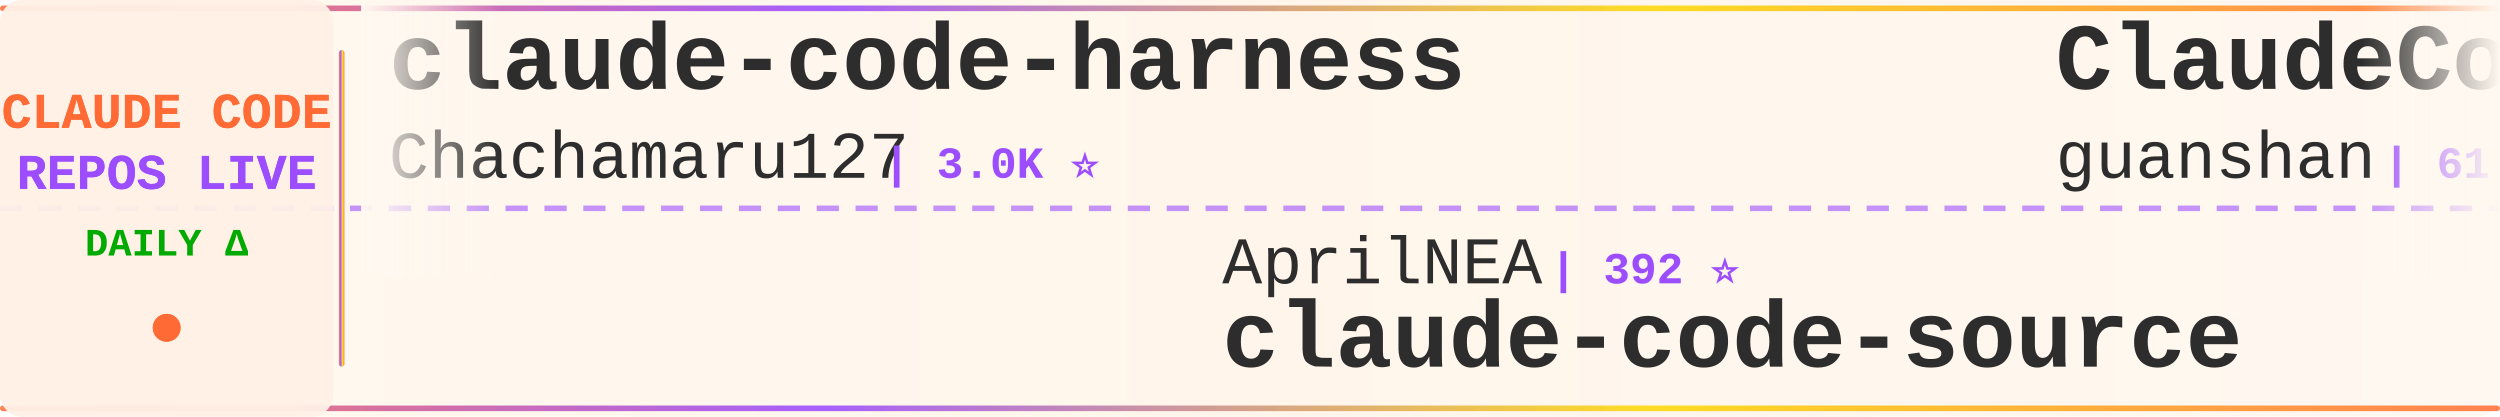
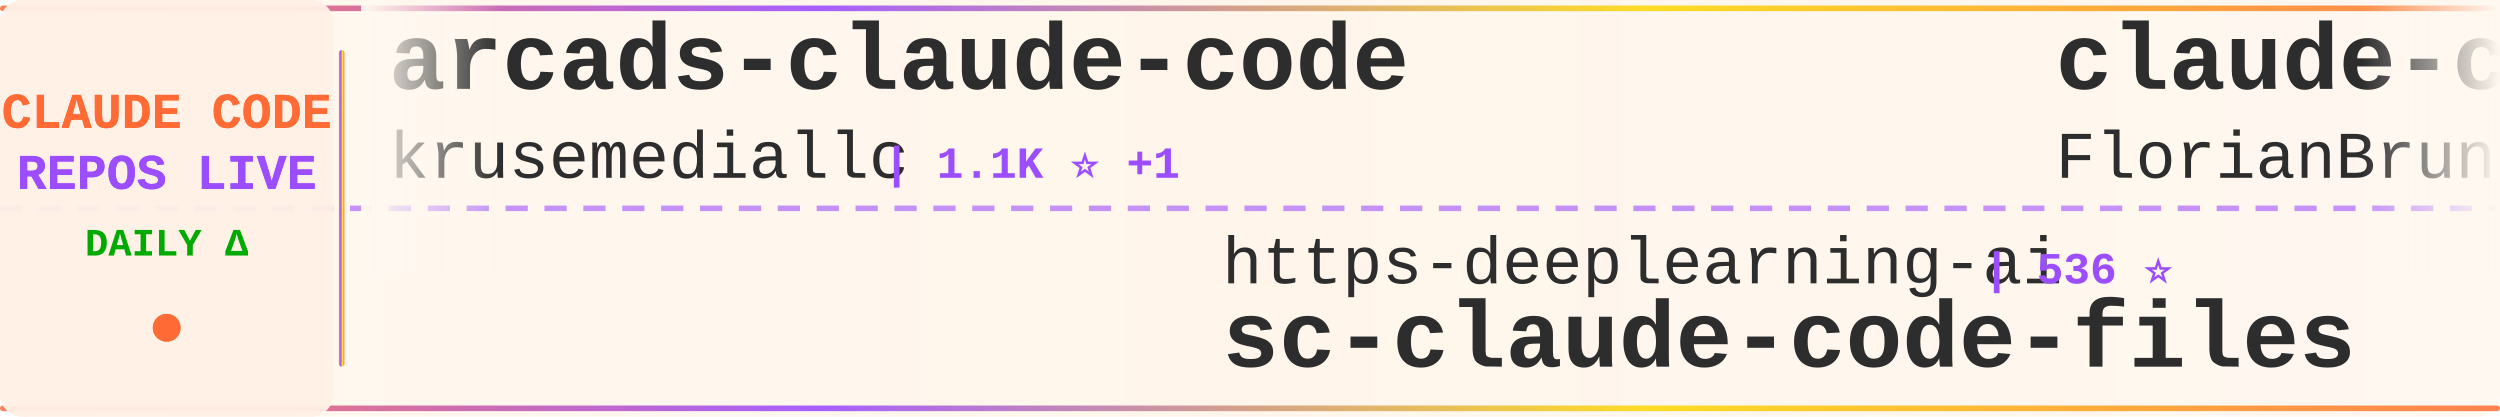
<svg xmlns="http://www.w3.org/2000/svg" width="900" height="150">
  <defs>
    <linearGradient id="tickerBg" x1="0%" y1="0%" x2="100%" y2="0%">
      <stop offset="0%" style="stop-color:#fff8f0;stop-opacity:0.98" />
      <stop offset="50%" style="stop-color:#fff5eb;stop-opacity:1" />
      <stop offset="100%" style="stop-color:#fff8f0;stop-opacity:0.98" />
    </linearGradient>
    <linearGradient id="borderGrad" x1="0%" y1="0%" x2="100%" y2="0%">
      <stop offset="0%" style="stop-color:#FF6B35;stop-opacity:0.85">
        <animate attributeName="stop-opacity" values="0.85;1;0.85" dur="2s" repeatCount="indefinite" />
      </stop>
      <stop offset="33%" style="stop-color:#9C4EFF;stop-opacity:0.9">
        <animate attributeName="stop-opacity" values="0.9;1;0.9" dur="2.2s" repeatCount="indefinite" />
      </stop>
      <stop offset="66%" style="stop-color:#FFD700;stop-opacity:0.85">
        <animate attributeName="stop-opacity" values="0.85;1;0.85" dur="1.8s" repeatCount="indefinite" />
      </stop>
      <stop offset="100%" style="stop-color:#FF6B35;stop-opacity:0.85">
        <animate attributeName="stop-opacity" values="0.85;1;0.85" dur="2s" repeatCount="indefinite" />
      </stop>
    </linearGradient>
    <filter id="textGlow">
      <feGaussianBlur stdDeviation="0.15" result="coloredBlur" />
      <feMerge>
        <feMergeNode in="coloredBlur" />
        <feMergeNode in="SourceGraphic" />
      </feMerge>
    </filter>
    <filter id="metricGlow">
      <feGaussianBlur stdDeviation="0.2" result="coloredBlur" />
      <feMerge>
        <feMergeNode in="coloredBlur" />
        <feMergeNode in="SourceGraphic" />
      </feMerge>
    </filter>
    <linearGradient id="leftFade" x1="0%" y1="0%" x2="100%" y2="0%">
      <stop offset="0%" style="stop-color:#fff8f0;stop-opacity:1" />
      <stop offset="100%" style="stop-color:#fff8f0;stop-opacity:0" />
    </linearGradient>
    <linearGradient id="rightFade" x1="0%" y1="0%" x2="100%" y2="0%">
      <stop offset="0%" style="stop-color:#fff8f0;stop-opacity:0" />
      <stop offset="100%" style="stop-color:#fff8f0;stop-opacity:1" />
    </linearGradient>
  </defs>
  <rect width="900" height="150" fill="url(#tickerBg)" rx="8" />
  <rect x="0" y="2" width="900" height="2" fill="url(#borderGrad)" rx="1" />
  <rect x="0" y="146" width="900" height="2" fill="url(#borderGrad)" rx="1" />
  <line x1="0" y1="75" x2="900" y2="75" stroke="#9C4EFF" stroke-width="2" stroke-dasharray="8 6" opacity="0.6" />
  <rect x="0" y="0" width="120" height="150" fill="#fff0e6" opacity="0.95" rx="8" />
  <text x="60" y="46" font-family="'Courier New', monospace" font-size="18" font-weight="bold" fill="#FF6B35" text-anchor="middle" filter="url(#textGlow)">
    CLAUDE CODE
  </text>
  <text x="60" y="68" font-family="'Courier New', monospace" font-size="18" font-weight="bold" fill="#9C4EFF" text-anchor="middle" filter="url(#textGlow)">
    REPOS LIVE
  </text>
  <text x="60" y="92" font-family="'Courier New', monospace" font-size="14" font-weight="bold" fill="#00aa00" text-anchor="middle">
    DAILY Δ
  </text>
  <circle cx="60" cy="118" r="5" fill="#FF6B35" filter="url(#metricGlow)">
    <animate attributeName="r" values="4;6;4" dur="1.5s" repeatCount="indefinite" />
    <animate attributeName="opacity" values="0.6;1;0.6" dur="1.5s" repeatCount="indefinite" />
  </circle>
  <rect x="122" y="18" width="2" height="114" fill="url(#borderGrad)" rx="1" />
  <clipPath id="tickerClip">
    <rect x="130" y="0" width="770" height="150" />
  </clipPath>
  <g clip-path="url(#tickerClip)">
    <g id="tickerItems">
      <animateTransform attributeName="transform" attributeType="XML" type="translate" from="0 0" to="-3000 0" dur="54s" repeatCount="indefinite" />
      <g transform="translate(0, 0)">
-         <text x="140" y="32" font-family="'Courier New', monospace" font-size="34" font-weight="bold" fill="#2d2d2d">claude-code-harness</text>
-         <text x="140" y="64" font-family="'Courier New', monospace" font-size="24" font-weight="normal" fill="#2d2d2d" opacity="1.0">Chachamaru127</text>
-         <text x="318" y="64" font-family="'Courier New', monospace" font-size="16" font-weight="bold" fill="#9C4EFF"> | 3.0K ⭐</text>
+         <text x="140" y="32" font-family="'Courier New', monospace" font-size="34" font-weight="bold" fill="#2d2d2d">arcads-claude-code</text>
+         <text x="140" y="64" font-family="'Courier New', monospace" font-size="24" font-weight="normal" fill="#2d2d2d" opacity="1.0">krusemediallc</text>
+         <text x="318" y="64" font-family="'Courier New', monospace" font-size="16" font-weight="bold" fill="#9C4EFF"> | 1.1K ⭐ +1</text>
      </g>
      <g transform="translate(300, 0)">
-         <text x="140" y="102" font-family="'Courier New', monospace" font-size="24" font-weight="normal" fill="#2d2d2d" opacity="1.0">AprilNEA</text>
-         <text x="258" y="102" font-family="'Courier New', monospace" font-size="16" font-weight="bold" fill="#9C4EFF"> | 392 ⭐</text>
-         <text x="140" y="132" font-family="'Courier New', monospace" font-size="34" font-weight="bold" fill="#2d2d2d">claude-code-source</text>
+         <text x="140" y="102" font-family="'Courier New', monospace" font-size="24" font-weight="normal" fill="#2d2d2d" opacity="1.0">https-deeplearning-ai</text>
+         <text x="414" y="102" font-family="'Courier New', monospace" font-size="16" font-weight="bold" fill="#9C4EFF"> | 536 ⭐</text>
+         <text x="140" y="132" font-family="'Courier New', monospace" font-size="34" font-weight="bold" fill="#2d2d2d">sc-claude-code-files</text>
      </g>
      <g transform="translate(600, 0)">
-         <text x="140" y="32" font-family="'Courier New', monospace" font-size="34" font-weight="bold" fill="#2d2d2d">ClaudeCode</text>
-         <text x="140" y="64" font-family="'Courier New', monospace" font-size="24" font-weight="normal" fill="#2d2d2d" opacity="1.0">guanshan</text>
-         <text x="258" y="64" font-family="'Courier New', monospace" font-size="16" font-weight="bold" fill="#9C4EFF"> | 61 ⭐</text>
+         <text x="140" y="32" font-family="'Courier New', monospace" font-size="34" font-weight="bold" fill="#2d2d2d">claude-code-ultimate-gui...</text>
+         <text x="140" y="64" font-family="'Courier New', monospace" font-size="24" font-weight="normal" fill="#2d2d2d" opacity="1.0">FlorianBruniaux</text>
+         <text x="342" y="64" font-family="'Courier New', monospace" font-size="16" font-weight="bold" fill="#9C4EFF"> | 5.6K ⭐ +3</text>
      </g>
      <g transform="translate(900, 0)">
-         <text x="140" y="102" font-family="'Courier New', monospace" font-size="24" font-weight="normal" fill="#2d2d2d" opacity="1.0">SeemSeam</text>
-         <text x="258" y="102" font-family="'Courier New', monospace" font-size="16" font-weight="bold" fill="#9C4EFF"> | 3.3K ⭐ -1</text>
-         <text x="140" y="132" font-family="'Courier New', monospace" font-size="34" font-weight="bold" fill="#2d2d2d">claude_codex_bridge</text>
+         <text x="140" y="102" font-family="'Courier New', monospace" font-size="24" font-weight="normal" fill="#2d2d2d" opacity="1.0">jqueryscript</text>
+         <text x="306" y="102" font-family="'Courier New', monospace" font-size="16" font-weight="bold" fill="#9C4EFF"> | 483 ⭐</text>
+         <text x="140" y="132" font-family="'Courier New', monospace" font-size="34" font-weight="bold" fill="#2d2d2d">awesome-claude-code</text>
      </g>
      <g transform="translate(1200, 0)">
-         <text x="140" y="32" font-family="'Courier New', monospace" font-size="34" font-weight="bold" fill="#2d2d2d">claude-code-from-scratch</text>
-         <text x="140" y="64" font-family="'Courier New', monospace" font-size="24" font-weight="normal" fill="#2d2d2d" opacity="1.0">Windy3f3f3f3f</text>
-         <text x="318" y="64" font-family="'Courier New', monospace" font-size="16" font-weight="bold" fill="#9C4EFF"> | 2.5K ⭐</text>
+         <text x="140" y="32" font-family="'Courier New', monospace" font-size="34" font-weight="bold" fill="#2d2d2d">claude-code</text>
+         <text x="140" y="64" font-family="'Courier New', monospace" font-size="24" font-weight="normal" fill="#2d2d2d" opacity="1.0">VineeTagarwaL-code</text>
+         <text x="378" y="64" font-family="'Courier New', monospace" font-size="16" font-weight="bold" fill="#9C4EFF"> | 273 ⭐ -1</text>
      </g>
      <g transform="translate(1500, 0)">
-         <text x="140" y="102" font-family="'Courier New', monospace" font-size="24" font-weight="normal" fill="#2d2d2d" opacity="1.0">yasasbanukaofficial</text>
-         <text x="390" y="102" font-family="'Courier New', monospace" font-size="16" font-weight="bold" fill="#9C4EFF"> | 3.9K ⭐</text>
-         <text x="140" y="132" font-family="'Courier New', monospace" font-size="34" font-weight="bold" fill="#2d2d2d">claude-code</text>
+         <text x="140" y="102" font-family="'Courier New', monospace" font-size="24" font-weight="normal" fill="#2d2d2d" opacity="1.0">ChrisWiles</text>
+         <text x="282" y="102" font-family="'Courier New', monospace" font-size="16" font-weight="bold" fill="#9C4EFF"> | 6.0K ⭐</text>
+         <text x="140" y="132" font-family="'Courier New', monospace" font-size="34" font-weight="bold" fill="#2d2d2d">claude-code-showcase</text>
      </g>
      <g transform="translate(1800, 0)">
-         <text x="140" y="32" font-family="'Courier New', monospace" font-size="34" font-weight="bold" fill="#2d2d2d">claude-code</text>
-         <text x="140" y="64" font-family="'Courier New', monospace" font-size="24" font-weight="normal" fill="#2d2d2d" opacity="1.0">jarmuine</text>
-         <text x="258" y="64" font-family="'Courier New', monospace" font-size="16" font-weight="bold" fill="#9C4EFF"> | 2.3K ⭐</text>
+         <text x="140" y="32" font-family="'Courier New', monospace" font-size="34" font-weight="bold" fill="#2d2d2d">awesome-claude-code-suba...</text>
+         <text x="140" y="64" font-family="'Courier New', monospace" font-size="24" font-weight="normal" fill="#2d2d2d" opacity="1.0">VoltAgent</text>
+         <text x="270" y="64" font-family="'Courier New', monospace" font-size="16" font-weight="bold" fill="#9C4EFF"> | 23.8K ⭐ +6</text>
      </g>
      <g transform="translate(2100, 0)">
-         <text x="140" y="102" font-family="'Courier New', monospace" font-size="24" font-weight="normal" fill="#2d2d2d" opacity="1.0">codeaashu</text>
-         <text x="270" y="102" font-family="'Courier New', monospace" font-size="16" font-weight="bold" fill="#9C4EFF"> | 3.2K ⭐</text>
-         <text x="140" y="132" font-family="'Courier New', monospace" font-size="34" font-weight="bold" fill="#2d2d2d">claude-code</text>
+         <text x="140" y="102" font-family="'Courier New', monospace" font-size="24" font-weight="normal" fill="#2d2d2d" opacity="1.0">Yuyz0112</text>
+         <text x="258" y="102" font-family="'Courier New', monospace" font-size="16" font-weight="bold" fill="#9C4EFF"> | 2.4K ⭐ +1</text>
+         <text x="140" y="132" font-family="'Courier New', monospace" font-size="34" font-weight="bold" fill="#2d2d2d">claude-code-reverse</text>
      </g>
      <g transform="translate(2400, 0)">
-         <text x="140" y="32" font-family="'Courier New', monospace" font-size="34" font-weight="bold" fill="#2d2d2d">claude-code-system-promp...</text>
-         <text x="140" y="64" font-family="'Courier New', monospace" font-size="24" font-weight="normal" fill="#2d2d2d" opacity="1.0">Piebald-AI</text>
-         <text x="282" y="64" font-family="'Courier New', monospace" font-size="16" font-weight="bold" fill="#9C4EFF"> | 12.1K ⭐ +3</text>
+         <text x="140" y="32" font-family="'Courier New', monospace" font-size="34" font-weight="bold" fill="#2d2d2d">claude-code-infrastructu...</text>
+         <text x="140" y="64" font-family="'Courier New', monospace" font-size="24" font-weight="normal" fill="#2d2d2d" opacity="1.0">diet103</text>
+         <text x="246" y="64" font-family="'Courier New', monospace" font-size="16" font-weight="bold" fill="#9C4EFF"> | 10.0K ⭐ +1</text>
      </g>
      <g transform="translate(2700, 0)">
-         <text x="140" y="102" font-family="'Courier New', monospace" font-size="24" font-weight="normal" fill="#2d2d2d" opacity="1.0">AICoderTudou</text>
-         <text x="306" y="102" font-family="'Courier New', monospace" font-size="16" font-weight="bold" fill="#9C4EFF"> | 497 ⭐</text>
-         <text x="140" y="132" font-family="'Courier New', monospace" font-size="34" font-weight="bold" fill="#2d2d2d">claude-code-tudou</text>
+         <text x="140" y="102" font-family="'Courier New', monospace" font-size="24" font-weight="normal" fill="#2d2d2d" opacity="1.0">LING71671</text>
+         <text x="270" y="102" font-family="'Courier New', monospace" font-size="16" font-weight="bold" fill="#9C4EFF"> | 929 ⭐</text>
+         <text x="140" y="132" font-family="'Courier New', monospace" font-size="34" font-weight="bold" fill="#2d2d2d">Open-ClaudeCode</text>
      </g>
      <g transform="translate(3000, 0)">
-         <text x="140" y="32" font-family="'Courier New', monospace" font-size="34" font-weight="bold" fill="#2d2d2d">claude-code-harness</text>
-         <text x="140" y="64" font-family="'Courier New', monospace" font-size="24" font-weight="normal" fill="#2d2d2d" opacity="1.0">Chachamaru127</text>
-         <text x="318" y="64" font-family="'Courier New', monospace" font-size="16" font-weight="bold" fill="#9C4EFF"> | 3.0K ⭐</text>
+         <text x="140" y="32" font-family="'Courier New', monospace" font-size="34" font-weight="bold" fill="#2d2d2d">arcads-claude-code</text>
+         <text x="140" y="64" font-family="'Courier New', monospace" font-size="24" font-weight="normal" fill="#2d2d2d" opacity="1.0">krusemediallc</text>
+         <text x="318" y="64" font-family="'Courier New', monospace" font-size="16" font-weight="bold" fill="#9C4EFF"> | 1.1K ⭐ +1</text>
      </g>
      <g transform="translate(3300, 0)">
-         <text x="140" y="102" font-family="'Courier New', monospace" font-size="24" font-weight="normal" fill="#2d2d2d" opacity="1.0">AprilNEA</text>
-         <text x="258" y="102" font-family="'Courier New', monospace" font-size="16" font-weight="bold" fill="#9C4EFF"> | 392 ⭐</text>
-         <text x="140" y="132" font-family="'Courier New', monospace" font-size="34" font-weight="bold" fill="#2d2d2d">claude-code-source</text>
+         <text x="140" y="102" font-family="'Courier New', monospace" font-size="24" font-weight="normal" fill="#2d2d2d" opacity="1.0">https-deeplearning-ai</text>
+         <text x="414" y="102" font-family="'Courier New', monospace" font-size="16" font-weight="bold" fill="#9C4EFF"> | 536 ⭐</text>
+         <text x="140" y="132" font-family="'Courier New', monospace" font-size="34" font-weight="bold" fill="#2d2d2d">sc-claude-code-files</text>
      </g>
      <g transform="translate(3600, 0)">
-         <text x="140" y="32" font-family="'Courier New', monospace" font-size="34" font-weight="bold" fill="#2d2d2d">ClaudeCode</text>
-         <text x="140" y="64" font-family="'Courier New', monospace" font-size="24" font-weight="normal" fill="#2d2d2d" opacity="1.0">guanshan</text>
-         <text x="258" y="64" font-family="'Courier New', monospace" font-size="16" font-weight="bold" fill="#9C4EFF"> | 61 ⭐</text>
+         <text x="140" y="32" font-family="'Courier New', monospace" font-size="34" font-weight="bold" fill="#2d2d2d">claude-code-ultimate-gui...</text>
+         <text x="140" y="64" font-family="'Courier New', monospace" font-size="24" font-weight="normal" fill="#2d2d2d" opacity="1.0">FlorianBruniaux</text>
+         <text x="342" y="64" font-family="'Courier New', monospace" font-size="16" font-weight="bold" fill="#9C4EFF"> | 5.6K ⭐ +3</text>
      </g>
      <g transform="translate(3900, 0)">
-         <text x="140" y="102" font-family="'Courier New', monospace" font-size="24" font-weight="normal" fill="#2d2d2d" opacity="1.0">SeemSeam</text>
-         <text x="258" y="102" font-family="'Courier New', monospace" font-size="16" font-weight="bold" fill="#9C4EFF"> | 3.3K ⭐ -1</text>
-         <text x="140" y="132" font-family="'Courier New', monospace" font-size="34" font-weight="bold" fill="#2d2d2d">claude_codex_bridge</text>
+         <text x="140" y="102" font-family="'Courier New', monospace" font-size="24" font-weight="normal" fill="#2d2d2d" opacity="1.0">jqueryscript</text>
+         <text x="306" y="102" font-family="'Courier New', monospace" font-size="16" font-weight="bold" fill="#9C4EFF"> | 483 ⭐</text>
+         <text x="140" y="132" font-family="'Courier New', monospace" font-size="34" font-weight="bold" fill="#2d2d2d">awesome-claude-code</text>
      </g>
    </g>
  </g>
  <rect x="130" y="0" width="50" height="100" fill="url(#leftFade)" />
  <rect x="850" y="0" width="50" height="100" fill="url(#rightFade)" />
</svg>
